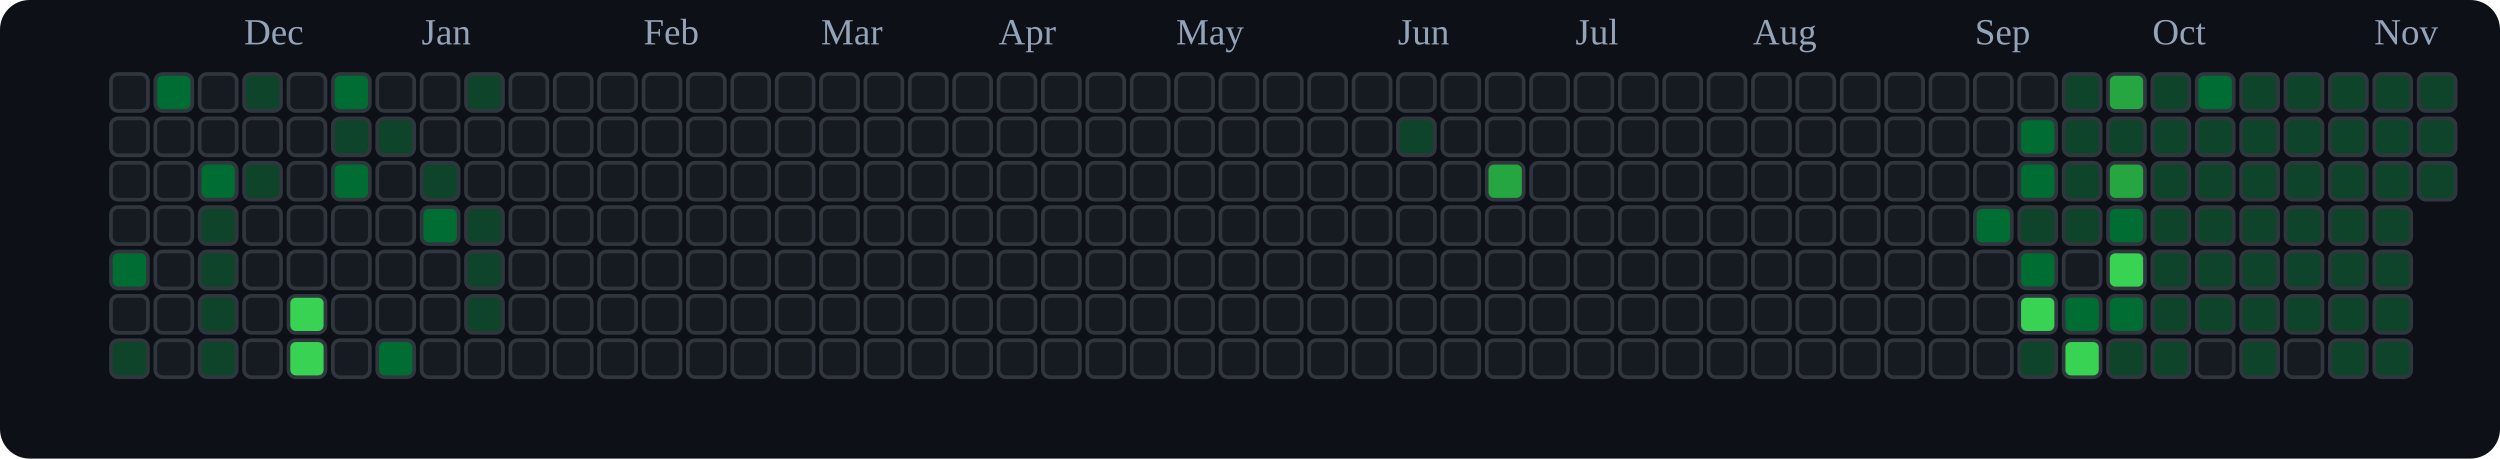
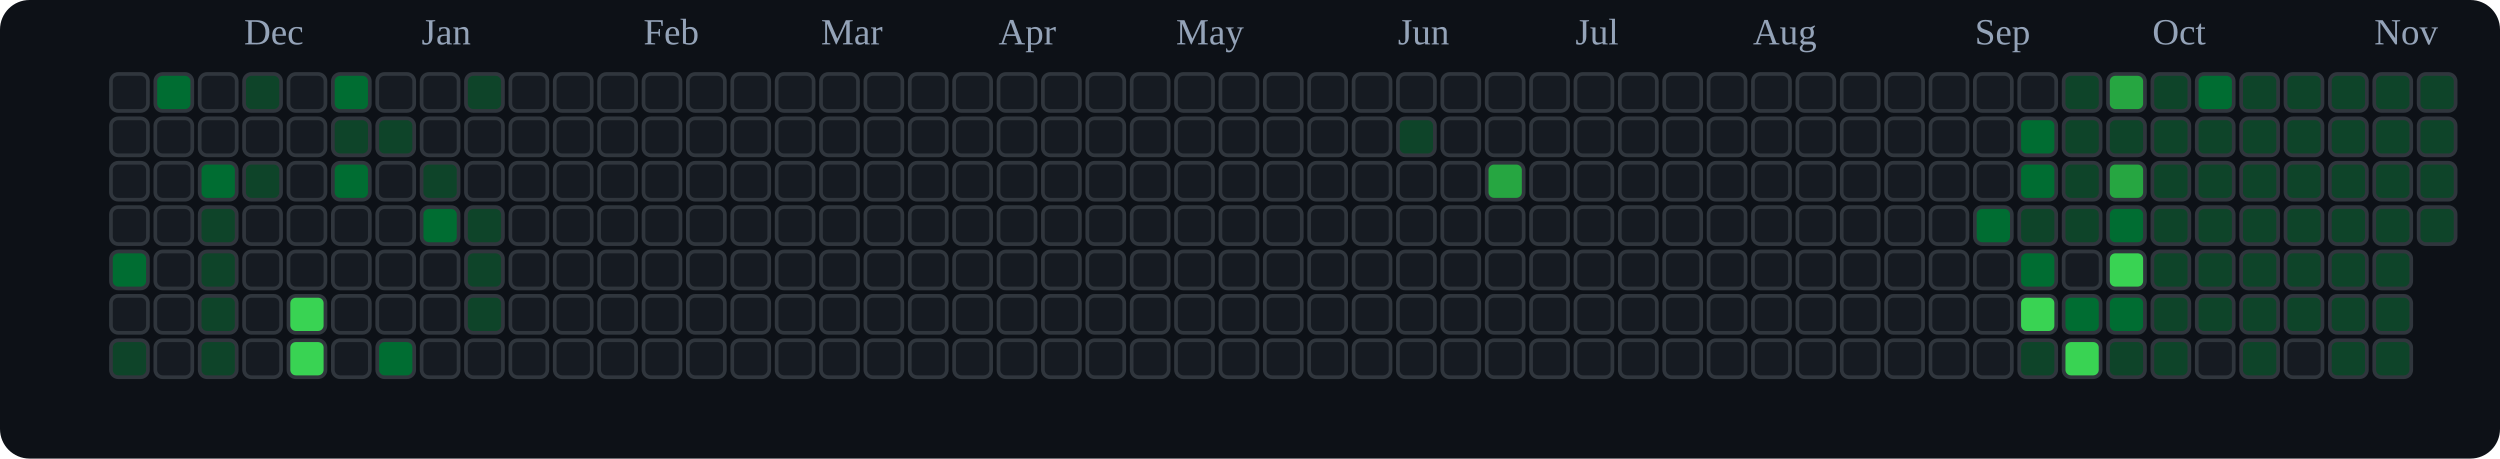
<svg xmlns="http://www.w3.org/2000/svg" viewBox="0 0 676 124" role="img" aria-label="tranhohoangvu Contributions (Dark)">
  <rect x="0" y="0" width="676" height="124" fill="#0d1117" rx="8" ry="8" />
  <text x="66" y="12" font-size="10" fill="#94a3b8">Dec</text>
  <text x="114" y="12" font-size="10" fill="#94a3b8">Jan</text>
  <text x="174" y="12" font-size="10" fill="#94a3b8">Feb</text>
  <text x="222" y="12" font-size="10" fill="#94a3b8">Mar</text>
  <text x="270" y="12" font-size="10" fill="#94a3b8">Apr</text>
  <text x="318" y="12" font-size="10" fill="#94a3b8">May</text>
  <text x="378" y="12" font-size="10" fill="#94a3b8">Jun</text>
  <text x="426" y="12" font-size="10" fill="#94a3b8">Jul</text>
  <text x="474" y="12" font-size="10" fill="#94a3b8">Aug</text>
  <text x="534" y="12" font-size="10" fill="#94a3b8">Sep</text>
  <text x="582" y="12" font-size="10" fill="#94a3b8">Oct</text>
  <text x="642" y="12" font-size="10" fill="#94a3b8">Nov</text>
  <rect x="30" y="20" width="10" height="10" rx="2" ry="2" fill="#161b22" stroke="#30363d" stroke-width="1" />
  <rect x="30" y="32" width="10" height="10" rx="2" ry="2" fill="#161b22" stroke="#30363d" stroke-width="1" />
  <rect x="30" y="44" width="10" height="10" rx="2" ry="2" fill="#161b22" stroke="#30363d" stroke-width="1" />
  <rect x="30" y="56" width="10" height="10" rx="2" ry="2" fill="#161b22" stroke="#30363d" stroke-width="1" />
  <rect x="30" y="68" width="10" height="10" rx="2" ry="2" fill="#006d32" stroke="#30363d" stroke-width="1" />
  <rect x="30" y="80" width="10" height="10" rx="2" ry="2" fill="#161b22" stroke="#30363d" stroke-width="1" />
  <rect x="30" y="92" width="10" height="10" rx="2" ry="2" fill="#0e4429" stroke="#30363d" stroke-width="1" />
  <rect x="42" y="20" width="10" height="10" rx="2" ry="2" fill="#006d32" stroke="#30363d" stroke-width="1" />
  <rect x="42" y="32" width="10" height="10" rx="2" ry="2" fill="#161b22" stroke="#30363d" stroke-width="1" />
  <rect x="42" y="44" width="10" height="10" rx="2" ry="2" fill="#161b22" stroke="#30363d" stroke-width="1" />
  <rect x="42" y="56" width="10" height="10" rx="2" ry="2" fill="#161b22" stroke="#30363d" stroke-width="1" />
  <rect x="42" y="68" width="10" height="10" rx="2" ry="2" fill="#161b22" stroke="#30363d" stroke-width="1" />
  <rect x="42" y="80" width="10" height="10" rx="2" ry="2" fill="#161b22" stroke="#30363d" stroke-width="1" />
  <rect x="42" y="92" width="10" height="10" rx="2" ry="2" fill="#161b22" stroke="#30363d" stroke-width="1" />
  <rect x="54" y="20" width="10" height="10" rx="2" ry="2" fill="#161b22" stroke="#30363d" stroke-width="1" />
  <rect x="54" y="32" width="10" height="10" rx="2" ry="2" fill="#161b22" stroke="#30363d" stroke-width="1" />
  <rect x="54" y="44" width="10" height="10" rx="2" ry="2" fill="#006d32" stroke="#30363d" stroke-width="1" />
  <rect x="54" y="56" width="10" height="10" rx="2" ry="2" fill="#0e4429" stroke="#30363d" stroke-width="1" />
  <rect x="54" y="68" width="10" height="10" rx="2" ry="2" fill="#0e4429" stroke="#30363d" stroke-width="1" />
  <rect x="54" y="80" width="10" height="10" rx="2" ry="2" fill="#0e4429" stroke="#30363d" stroke-width="1" />
  <rect x="54" y="92" width="10" height="10" rx="2" ry="2" fill="#0e4429" stroke="#30363d" stroke-width="1" />
  <rect x="66" y="20" width="10" height="10" rx="2" ry="2" fill="#0e4429" stroke="#30363d" stroke-width="1" />
  <rect x="66" y="32" width="10" height="10" rx="2" ry="2" fill="#161b22" stroke="#30363d" stroke-width="1" />
  <rect x="66" y="44" width="10" height="10" rx="2" ry="2" fill="#0e4429" stroke="#30363d" stroke-width="1" />
  <rect x="66" y="56" width="10" height="10" rx="2" ry="2" fill="#161b22" stroke="#30363d" stroke-width="1" />
  <rect x="66" y="68" width="10" height="10" rx="2" ry="2" fill="#161b22" stroke="#30363d" stroke-width="1" />
  <rect x="66" y="80" width="10" height="10" rx="2" ry="2" fill="#161b22" stroke="#30363d" stroke-width="1" />
  <rect x="66" y="92" width="10" height="10" rx="2" ry="2" fill="#161b22" stroke="#30363d" stroke-width="1" />
  <rect x="78" y="20" width="10" height="10" rx="2" ry="2" fill="#161b22" stroke="#30363d" stroke-width="1" />
  <rect x="78" y="32" width="10" height="10" rx="2" ry="2" fill="#161b22" stroke="#30363d" stroke-width="1" />
  <rect x="78" y="44" width="10" height="10" rx="2" ry="2" fill="#161b22" stroke="#30363d" stroke-width="1" />
  <rect x="78" y="56" width="10" height="10" rx="2" ry="2" fill="#161b22" stroke="#30363d" stroke-width="1" />
  <rect x="78" y="68" width="10" height="10" rx="2" ry="2" fill="#161b22" stroke="#30363d" stroke-width="1" />
  <rect x="78" y="80" width="10" height="10" rx="2" ry="2" fill="#39d353" stroke="#30363d" stroke-width="1" />
  <rect x="78" y="92" width="10" height="10" rx="2" ry="2" fill="#39d353" stroke="#30363d" stroke-width="1" />
  <rect x="90" y="20" width="10" height="10" rx="2" ry="2" fill="#006d32" stroke="#30363d" stroke-width="1" />
  <rect x="90" y="32" width="10" height="10" rx="2" ry="2" fill="#0e4429" stroke="#30363d" stroke-width="1" />
  <rect x="90" y="44" width="10" height="10" rx="2" ry="2" fill="#006d32" stroke="#30363d" stroke-width="1" />
  <rect x="90" y="56" width="10" height="10" rx="2" ry="2" fill="#161b22" stroke="#30363d" stroke-width="1" />
  <rect x="90" y="68" width="10" height="10" rx="2" ry="2" fill="#161b22" stroke="#30363d" stroke-width="1" />
  <rect x="90" y="80" width="10" height="10" rx="2" ry="2" fill="#161b22" stroke="#30363d" stroke-width="1" />
  <rect x="90" y="92" width="10" height="10" rx="2" ry="2" fill="#161b22" stroke="#30363d" stroke-width="1" />
  <rect x="102" y="20" width="10" height="10" rx="2" ry="2" fill="#161b22" stroke="#30363d" stroke-width="1" />
  <rect x="102" y="32" width="10" height="10" rx="2" ry="2" fill="#0e4429" stroke="#30363d" stroke-width="1" />
  <rect x="102" y="44" width="10" height="10" rx="2" ry="2" fill="#161b22" stroke="#30363d" stroke-width="1" />
  <rect x="102" y="56" width="10" height="10" rx="2" ry="2" fill="#161b22" stroke="#30363d" stroke-width="1" />
  <rect x="102" y="68" width="10" height="10" rx="2" ry="2" fill="#161b22" stroke="#30363d" stroke-width="1" />
  <rect x="102" y="80" width="10" height="10" rx="2" ry="2" fill="#161b22" stroke="#30363d" stroke-width="1" />
  <rect x="102" y="92" width="10" height="10" rx="2" ry="2" fill="#006d32" stroke="#30363d" stroke-width="1" />
  <rect x="114" y="20" width="10" height="10" rx="2" ry="2" fill="#161b22" stroke="#30363d" stroke-width="1" />
  <rect x="114" y="32" width="10" height="10" rx="2" ry="2" fill="#161b22" stroke="#30363d" stroke-width="1" />
  <rect x="114" y="44" width="10" height="10" rx="2" ry="2" fill="#0e4429" stroke="#30363d" stroke-width="1" />
  <rect x="114" y="56" width="10" height="10" rx="2" ry="2" fill="#006d32" stroke="#30363d" stroke-width="1" />
  <rect x="114" y="68" width="10" height="10" rx="2" ry="2" fill="#161b22" stroke="#30363d" stroke-width="1" />
  <rect x="114" y="80" width="10" height="10" rx="2" ry="2" fill="#161b22" stroke="#30363d" stroke-width="1" />
  <rect x="114" y="92" width="10" height="10" rx="2" ry="2" fill="#161b22" stroke="#30363d" stroke-width="1" />
  <rect x="126" y="20" width="10" height="10" rx="2" ry="2" fill="#0e4429" stroke="#30363d" stroke-width="1" />
  <rect x="126" y="32" width="10" height="10" rx="2" ry="2" fill="#161b22" stroke="#30363d" stroke-width="1" />
  <rect x="126" y="44" width="10" height="10" rx="2" ry="2" fill="#161b22" stroke="#30363d" stroke-width="1" />
  <rect x="126" y="56" width="10" height="10" rx="2" ry="2" fill="#0e4429" stroke="#30363d" stroke-width="1" />
  <rect x="126" y="68" width="10" height="10" rx="2" ry="2" fill="#0e4429" stroke="#30363d" stroke-width="1" />
  <rect x="126" y="80" width="10" height="10" rx="2" ry="2" fill="#0e4429" stroke="#30363d" stroke-width="1" />
  <rect x="126" y="92" width="10" height="10" rx="2" ry="2" fill="#161b22" stroke="#30363d" stroke-width="1" />
  <rect x="138" y="20" width="10" height="10" rx="2" ry="2" fill="#161b22" stroke="#30363d" stroke-width="1" />
  <rect x="138" y="32" width="10" height="10" rx="2" ry="2" fill="#161b22" stroke="#30363d" stroke-width="1" />
  <rect x="138" y="44" width="10" height="10" rx="2" ry="2" fill="#161b22" stroke="#30363d" stroke-width="1" />
  <rect x="138" y="56" width="10" height="10" rx="2" ry="2" fill="#161b22" stroke="#30363d" stroke-width="1" />
  <rect x="138" y="68" width="10" height="10" rx="2" ry="2" fill="#161b22" stroke="#30363d" stroke-width="1" />
  <rect x="138" y="80" width="10" height="10" rx="2" ry="2" fill="#161b22" stroke="#30363d" stroke-width="1" />
  <rect x="138" y="92" width="10" height="10" rx="2" ry="2" fill="#161b22" stroke="#30363d" stroke-width="1" />
  <rect x="150" y="20" width="10" height="10" rx="2" ry="2" fill="#161b22" stroke="#30363d" stroke-width="1" />
  <rect x="150" y="32" width="10" height="10" rx="2" ry="2" fill="#161b22" stroke="#30363d" stroke-width="1" />
  <rect x="150" y="44" width="10" height="10" rx="2" ry="2" fill="#161b22" stroke="#30363d" stroke-width="1" />
  <rect x="150" y="56" width="10" height="10" rx="2" ry="2" fill="#161b22" stroke="#30363d" stroke-width="1" />
  <rect x="150" y="68" width="10" height="10" rx="2" ry="2" fill="#161b22" stroke="#30363d" stroke-width="1" />
  <rect x="150" y="80" width="10" height="10" rx="2" ry="2" fill="#161b22" stroke="#30363d" stroke-width="1" />
  <rect x="150" y="92" width="10" height="10" rx="2" ry="2" fill="#161b22" stroke="#30363d" stroke-width="1" />
  <rect x="162" y="20" width="10" height="10" rx="2" ry="2" fill="#161b22" stroke="#30363d" stroke-width="1" />
  <rect x="162" y="32" width="10" height="10" rx="2" ry="2" fill="#161b22" stroke="#30363d" stroke-width="1" />
  <rect x="162" y="44" width="10" height="10" rx="2" ry="2" fill="#161b22" stroke="#30363d" stroke-width="1" />
  <rect x="162" y="56" width="10" height="10" rx="2" ry="2" fill="#161b22" stroke="#30363d" stroke-width="1" />
  <rect x="162" y="68" width="10" height="10" rx="2" ry="2" fill="#161b22" stroke="#30363d" stroke-width="1" />
  <rect x="162" y="80" width="10" height="10" rx="2" ry="2" fill="#161b22" stroke="#30363d" stroke-width="1" />
  <rect x="162" y="92" width="10" height="10" rx="2" ry="2" fill="#161b22" stroke="#30363d" stroke-width="1" />
  <rect x="174" y="20" width="10" height="10" rx="2" ry="2" fill="#161b22" stroke="#30363d" stroke-width="1" />
  <rect x="174" y="32" width="10" height="10" rx="2" ry="2" fill="#161b22" stroke="#30363d" stroke-width="1" />
  <rect x="174" y="44" width="10" height="10" rx="2" ry="2" fill="#161b22" stroke="#30363d" stroke-width="1" />
  <rect x="174" y="56" width="10" height="10" rx="2" ry="2" fill="#161b22" stroke="#30363d" stroke-width="1" />
  <rect x="174" y="68" width="10" height="10" rx="2" ry="2" fill="#161b22" stroke="#30363d" stroke-width="1" />
  <rect x="174" y="80" width="10" height="10" rx="2" ry="2" fill="#161b22" stroke="#30363d" stroke-width="1" />
  <rect x="174" y="92" width="10" height="10" rx="2" ry="2" fill="#161b22" stroke="#30363d" stroke-width="1" />
  <rect x="186" y="20" width="10" height="10" rx="2" ry="2" fill="#161b22" stroke="#30363d" stroke-width="1" />
  <rect x="186" y="32" width="10" height="10" rx="2" ry="2" fill="#161b22" stroke="#30363d" stroke-width="1" />
  <rect x="186" y="44" width="10" height="10" rx="2" ry="2" fill="#161b22" stroke="#30363d" stroke-width="1" />
  <rect x="186" y="56" width="10" height="10" rx="2" ry="2" fill="#161b22" stroke="#30363d" stroke-width="1" />
  <rect x="186" y="68" width="10" height="10" rx="2" ry="2" fill="#161b22" stroke="#30363d" stroke-width="1" />
  <rect x="186" y="80" width="10" height="10" rx="2" ry="2" fill="#161b22" stroke="#30363d" stroke-width="1" />
  <rect x="186" y="92" width="10" height="10" rx="2" ry="2" fill="#161b22" stroke="#30363d" stroke-width="1" />
  <rect x="198" y="20" width="10" height="10" rx="2" ry="2" fill="#161b22" stroke="#30363d" stroke-width="1" />
  <rect x="198" y="32" width="10" height="10" rx="2" ry="2" fill="#161b22" stroke="#30363d" stroke-width="1" />
  <rect x="198" y="44" width="10" height="10" rx="2" ry="2" fill="#161b22" stroke="#30363d" stroke-width="1" />
  <rect x="198" y="56" width="10" height="10" rx="2" ry="2" fill="#161b22" stroke="#30363d" stroke-width="1" />
  <rect x="198" y="68" width="10" height="10" rx="2" ry="2" fill="#161b22" stroke="#30363d" stroke-width="1" />
  <rect x="198" y="80" width="10" height="10" rx="2" ry="2" fill="#161b22" stroke="#30363d" stroke-width="1" />
  <rect x="198" y="92" width="10" height="10" rx="2" ry="2" fill="#161b22" stroke="#30363d" stroke-width="1" />
  <rect x="210" y="20" width="10" height="10" rx="2" ry="2" fill="#161b22" stroke="#30363d" stroke-width="1" />
  <rect x="210" y="32" width="10" height="10" rx="2" ry="2" fill="#161b22" stroke="#30363d" stroke-width="1" />
  <rect x="210" y="44" width="10" height="10" rx="2" ry="2" fill="#161b22" stroke="#30363d" stroke-width="1" />
  <rect x="210" y="56" width="10" height="10" rx="2" ry="2" fill="#161b22" stroke="#30363d" stroke-width="1" />
  <rect x="210" y="68" width="10" height="10" rx="2" ry="2" fill="#161b22" stroke="#30363d" stroke-width="1" />
  <rect x="210" y="80" width="10" height="10" rx="2" ry="2" fill="#161b22" stroke="#30363d" stroke-width="1" />
  <rect x="210" y="92" width="10" height="10" rx="2" ry="2" fill="#161b22" stroke="#30363d" stroke-width="1" />
  <rect x="222" y="20" width="10" height="10" rx="2" ry="2" fill="#161b22" stroke="#30363d" stroke-width="1" />
  <rect x="222" y="32" width="10" height="10" rx="2" ry="2" fill="#161b22" stroke="#30363d" stroke-width="1" />
  <rect x="222" y="44" width="10" height="10" rx="2" ry="2" fill="#161b22" stroke="#30363d" stroke-width="1" />
  <rect x="222" y="56" width="10" height="10" rx="2" ry="2" fill="#161b22" stroke="#30363d" stroke-width="1" />
  <rect x="222" y="68" width="10" height="10" rx="2" ry="2" fill="#161b22" stroke="#30363d" stroke-width="1" />
  <rect x="222" y="80" width="10" height="10" rx="2" ry="2" fill="#161b22" stroke="#30363d" stroke-width="1" />
  <rect x="222" y="92" width="10" height="10" rx="2" ry="2" fill="#161b22" stroke="#30363d" stroke-width="1" />
  <rect x="234" y="20" width="10" height="10" rx="2" ry="2" fill="#161b22" stroke="#30363d" stroke-width="1" />
  <rect x="234" y="32" width="10" height="10" rx="2" ry="2" fill="#161b22" stroke="#30363d" stroke-width="1" />
  <rect x="234" y="44" width="10" height="10" rx="2" ry="2" fill="#161b22" stroke="#30363d" stroke-width="1" />
  <rect x="234" y="56" width="10" height="10" rx="2" ry="2" fill="#161b22" stroke="#30363d" stroke-width="1" />
  <rect x="234" y="68" width="10" height="10" rx="2" ry="2" fill="#161b22" stroke="#30363d" stroke-width="1" />
  <rect x="234" y="80" width="10" height="10" rx="2" ry="2" fill="#161b22" stroke="#30363d" stroke-width="1" />
  <rect x="234" y="92" width="10" height="10" rx="2" ry="2" fill="#161b22" stroke="#30363d" stroke-width="1" />
  <rect x="246" y="20" width="10" height="10" rx="2" ry="2" fill="#161b22" stroke="#30363d" stroke-width="1" />
  <rect x="246" y="32" width="10" height="10" rx="2" ry="2" fill="#161b22" stroke="#30363d" stroke-width="1" />
  <rect x="246" y="44" width="10" height="10" rx="2" ry="2" fill="#161b22" stroke="#30363d" stroke-width="1" />
  <rect x="246" y="56" width="10" height="10" rx="2" ry="2" fill="#161b22" stroke="#30363d" stroke-width="1" />
  <rect x="246" y="68" width="10" height="10" rx="2" ry="2" fill="#161b22" stroke="#30363d" stroke-width="1" />
  <rect x="246" y="80" width="10" height="10" rx="2" ry="2" fill="#161b22" stroke="#30363d" stroke-width="1" />
  <rect x="246" y="92" width="10" height="10" rx="2" ry="2" fill="#161b22" stroke="#30363d" stroke-width="1" />
  <rect x="258" y="20" width="10" height="10" rx="2" ry="2" fill="#161b22" stroke="#30363d" stroke-width="1" />
  <rect x="258" y="32" width="10" height="10" rx="2" ry="2" fill="#161b22" stroke="#30363d" stroke-width="1" />
  <rect x="258" y="44" width="10" height="10" rx="2" ry="2" fill="#161b22" stroke="#30363d" stroke-width="1" />
  <rect x="258" y="56" width="10" height="10" rx="2" ry="2" fill="#161b22" stroke="#30363d" stroke-width="1" />
  <rect x="258" y="68" width="10" height="10" rx="2" ry="2" fill="#161b22" stroke="#30363d" stroke-width="1" />
  <rect x="258" y="80" width="10" height="10" rx="2" ry="2" fill="#161b22" stroke="#30363d" stroke-width="1" />
  <rect x="258" y="92" width="10" height="10" rx="2" ry="2" fill="#161b22" stroke="#30363d" stroke-width="1" />
  <rect x="270" y="20" width="10" height="10" rx="2" ry="2" fill="#161b22" stroke="#30363d" stroke-width="1" />
  <rect x="270" y="32" width="10" height="10" rx="2" ry="2" fill="#161b22" stroke="#30363d" stroke-width="1" />
  <rect x="270" y="44" width="10" height="10" rx="2" ry="2" fill="#161b22" stroke="#30363d" stroke-width="1" />
  <rect x="270" y="56" width="10" height="10" rx="2" ry="2" fill="#161b22" stroke="#30363d" stroke-width="1" />
  <rect x="270" y="68" width="10" height="10" rx="2" ry="2" fill="#161b22" stroke="#30363d" stroke-width="1" />
  <rect x="270" y="80" width="10" height="10" rx="2" ry="2" fill="#161b22" stroke="#30363d" stroke-width="1" />
  <rect x="270" y="92" width="10" height="10" rx="2" ry="2" fill="#161b22" stroke="#30363d" stroke-width="1" />
  <rect x="282" y="20" width="10" height="10" rx="2" ry="2" fill="#161b22" stroke="#30363d" stroke-width="1" />
  <rect x="282" y="32" width="10" height="10" rx="2" ry="2" fill="#161b22" stroke="#30363d" stroke-width="1" />
  <rect x="282" y="44" width="10" height="10" rx="2" ry="2" fill="#161b22" stroke="#30363d" stroke-width="1" />
  <rect x="282" y="56" width="10" height="10" rx="2" ry="2" fill="#161b22" stroke="#30363d" stroke-width="1" />
  <rect x="282" y="68" width="10" height="10" rx="2" ry="2" fill="#161b22" stroke="#30363d" stroke-width="1" />
  <rect x="282" y="80" width="10" height="10" rx="2" ry="2" fill="#161b22" stroke="#30363d" stroke-width="1" />
  <rect x="282" y="92" width="10" height="10" rx="2" ry="2" fill="#161b22" stroke="#30363d" stroke-width="1" />
  <rect x="294" y="20" width="10" height="10" rx="2" ry="2" fill="#161b22" stroke="#30363d" stroke-width="1" />
  <rect x="294" y="32" width="10" height="10" rx="2" ry="2" fill="#161b22" stroke="#30363d" stroke-width="1" />
  <rect x="294" y="44" width="10" height="10" rx="2" ry="2" fill="#161b22" stroke="#30363d" stroke-width="1" />
  <rect x="294" y="56" width="10" height="10" rx="2" ry="2" fill="#161b22" stroke="#30363d" stroke-width="1" />
  <rect x="294" y="68" width="10" height="10" rx="2" ry="2" fill="#161b22" stroke="#30363d" stroke-width="1" />
  <rect x="294" y="80" width="10" height="10" rx="2" ry="2" fill="#161b22" stroke="#30363d" stroke-width="1" />
  <rect x="294" y="92" width="10" height="10" rx="2" ry="2" fill="#161b22" stroke="#30363d" stroke-width="1" />
  <rect x="306" y="20" width="10" height="10" rx="2" ry="2" fill="#161b22" stroke="#30363d" stroke-width="1" />
  <rect x="306" y="32" width="10" height="10" rx="2" ry="2" fill="#161b22" stroke="#30363d" stroke-width="1" />
  <rect x="306" y="44" width="10" height="10" rx="2" ry="2" fill="#161b22" stroke="#30363d" stroke-width="1" />
  <rect x="306" y="56" width="10" height="10" rx="2" ry="2" fill="#161b22" stroke="#30363d" stroke-width="1" />
  <rect x="306" y="68" width="10" height="10" rx="2" ry="2" fill="#161b22" stroke="#30363d" stroke-width="1" />
  <rect x="306" y="80" width="10" height="10" rx="2" ry="2" fill="#161b22" stroke="#30363d" stroke-width="1" />
  <rect x="306" y="92" width="10" height="10" rx="2" ry="2" fill="#161b22" stroke="#30363d" stroke-width="1" />
  <rect x="318" y="20" width="10" height="10" rx="2" ry="2" fill="#161b22" stroke="#30363d" stroke-width="1" />
  <rect x="318" y="32" width="10" height="10" rx="2" ry="2" fill="#161b22" stroke="#30363d" stroke-width="1" />
  <rect x="318" y="44" width="10" height="10" rx="2" ry="2" fill="#161b22" stroke="#30363d" stroke-width="1" />
  <rect x="318" y="56" width="10" height="10" rx="2" ry="2" fill="#161b22" stroke="#30363d" stroke-width="1" />
  <rect x="318" y="68" width="10" height="10" rx="2" ry="2" fill="#161b22" stroke="#30363d" stroke-width="1" />
  <rect x="318" y="80" width="10" height="10" rx="2" ry="2" fill="#161b22" stroke="#30363d" stroke-width="1" />
  <rect x="318" y="92" width="10" height="10" rx="2" ry="2" fill="#161b22" stroke="#30363d" stroke-width="1" />
  <rect x="330" y="20" width="10" height="10" rx="2" ry="2" fill="#161b22" stroke="#30363d" stroke-width="1" />
  <rect x="330" y="32" width="10" height="10" rx="2" ry="2" fill="#161b22" stroke="#30363d" stroke-width="1" />
  <rect x="330" y="44" width="10" height="10" rx="2" ry="2" fill="#161b22" stroke="#30363d" stroke-width="1" />
  <rect x="330" y="56" width="10" height="10" rx="2" ry="2" fill="#161b22" stroke="#30363d" stroke-width="1" />
  <rect x="330" y="68" width="10" height="10" rx="2" ry="2" fill="#161b22" stroke="#30363d" stroke-width="1" />
  <rect x="330" y="80" width="10" height="10" rx="2" ry="2" fill="#161b22" stroke="#30363d" stroke-width="1" />
  <rect x="330" y="92" width="10" height="10" rx="2" ry="2" fill="#161b22" stroke="#30363d" stroke-width="1" />
  <rect x="342" y="20" width="10" height="10" rx="2" ry="2" fill="#161b22" stroke="#30363d" stroke-width="1" />
  <rect x="342" y="32" width="10" height="10" rx="2" ry="2" fill="#161b22" stroke="#30363d" stroke-width="1" />
  <rect x="342" y="44" width="10" height="10" rx="2" ry="2" fill="#161b22" stroke="#30363d" stroke-width="1" />
  <rect x="342" y="56" width="10" height="10" rx="2" ry="2" fill="#161b22" stroke="#30363d" stroke-width="1" />
  <rect x="342" y="68" width="10" height="10" rx="2" ry="2" fill="#161b22" stroke="#30363d" stroke-width="1" />
  <rect x="342" y="80" width="10" height="10" rx="2" ry="2" fill="#161b22" stroke="#30363d" stroke-width="1" />
  <rect x="342" y="92" width="10" height="10" rx="2" ry="2" fill="#161b22" stroke="#30363d" stroke-width="1" />
  <rect x="354" y="20" width="10" height="10" rx="2" ry="2" fill="#161b22" stroke="#30363d" stroke-width="1" />
  <rect x="354" y="32" width="10" height="10" rx="2" ry="2" fill="#161b22" stroke="#30363d" stroke-width="1" />
  <rect x="354" y="44" width="10" height="10" rx="2" ry="2" fill="#161b22" stroke="#30363d" stroke-width="1" />
  <rect x="354" y="56" width="10" height="10" rx="2" ry="2" fill="#161b22" stroke="#30363d" stroke-width="1" />
  <rect x="354" y="68" width="10" height="10" rx="2" ry="2" fill="#161b22" stroke="#30363d" stroke-width="1" />
  <rect x="354" y="80" width="10" height="10" rx="2" ry="2" fill="#161b22" stroke="#30363d" stroke-width="1" />
  <rect x="354" y="92" width="10" height="10" rx="2" ry="2" fill="#161b22" stroke="#30363d" stroke-width="1" />
  <rect x="366" y="20" width="10" height="10" rx="2" ry="2" fill="#161b22" stroke="#30363d" stroke-width="1" />
  <rect x="366" y="32" width="10" height="10" rx="2" ry="2" fill="#161b22" stroke="#30363d" stroke-width="1" />
  <rect x="366" y="44" width="10" height="10" rx="2" ry="2" fill="#161b22" stroke="#30363d" stroke-width="1" />
  <rect x="366" y="56" width="10" height="10" rx="2" ry="2" fill="#161b22" stroke="#30363d" stroke-width="1" />
  <rect x="366" y="68" width="10" height="10" rx="2" ry="2" fill="#161b22" stroke="#30363d" stroke-width="1" />
  <rect x="366" y="80" width="10" height="10" rx="2" ry="2" fill="#161b22" stroke="#30363d" stroke-width="1" />
  <rect x="366" y="92" width="10" height="10" rx="2" ry="2" fill="#161b22" stroke="#30363d" stroke-width="1" />
  <rect x="378" y="20" width="10" height="10" rx="2" ry="2" fill="#161b22" stroke="#30363d" stroke-width="1" />
  <rect x="378" y="32" width="10" height="10" rx="2" ry="2" fill="#0e4429" stroke="#30363d" stroke-width="1" />
  <rect x="378" y="44" width="10" height="10" rx="2" ry="2" fill="#161b22" stroke="#30363d" stroke-width="1" />
  <rect x="378" y="56" width="10" height="10" rx="2" ry="2" fill="#161b22" stroke="#30363d" stroke-width="1" />
  <rect x="378" y="68" width="10" height="10" rx="2" ry="2" fill="#161b22" stroke="#30363d" stroke-width="1" />
  <rect x="378" y="80" width="10" height="10" rx="2" ry="2" fill="#161b22" stroke="#30363d" stroke-width="1" />
  <rect x="378" y="92" width="10" height="10" rx="2" ry="2" fill="#161b22" stroke="#30363d" stroke-width="1" />
  <rect x="390" y="20" width="10" height="10" rx="2" ry="2" fill="#161b22" stroke="#30363d" stroke-width="1" />
  <rect x="390" y="32" width="10" height="10" rx="2" ry="2" fill="#161b22" stroke="#30363d" stroke-width="1" />
  <rect x="390" y="44" width="10" height="10" rx="2" ry="2" fill="#161b22" stroke="#30363d" stroke-width="1" />
  <rect x="390" y="56" width="10" height="10" rx="2" ry="2" fill="#161b22" stroke="#30363d" stroke-width="1" />
  <rect x="390" y="68" width="10" height="10" rx="2" ry="2" fill="#161b22" stroke="#30363d" stroke-width="1" />
  <rect x="390" y="80" width="10" height="10" rx="2" ry="2" fill="#161b22" stroke="#30363d" stroke-width="1" />
  <rect x="390" y="92" width="10" height="10" rx="2" ry="2" fill="#161b22" stroke="#30363d" stroke-width="1" />
  <rect x="402" y="20" width="10" height="10" rx="2" ry="2" fill="#161b22" stroke="#30363d" stroke-width="1" />
  <rect x="402" y="32" width="10" height="10" rx="2" ry="2" fill="#161b22" stroke="#30363d" stroke-width="1" />
  <rect x="402" y="44" width="10" height="10" rx="2" ry="2" fill="#26a641" stroke="#30363d" stroke-width="1" />
  <rect x="402" y="56" width="10" height="10" rx="2" ry="2" fill="#161b22" stroke="#30363d" stroke-width="1" />
  <rect x="402" y="68" width="10" height="10" rx="2" ry="2" fill="#161b22" stroke="#30363d" stroke-width="1" />
  <rect x="402" y="80" width="10" height="10" rx="2" ry="2" fill="#161b22" stroke="#30363d" stroke-width="1" />
  <rect x="402" y="92" width="10" height="10" rx="2" ry="2" fill="#161b22" stroke="#30363d" stroke-width="1" />
  <rect x="414" y="20" width="10" height="10" rx="2" ry="2" fill="#161b22" stroke="#30363d" stroke-width="1" />
  <rect x="414" y="32" width="10" height="10" rx="2" ry="2" fill="#161b22" stroke="#30363d" stroke-width="1" />
  <rect x="414" y="44" width="10" height="10" rx="2" ry="2" fill="#161b22" stroke="#30363d" stroke-width="1" />
  <rect x="414" y="56" width="10" height="10" rx="2" ry="2" fill="#161b22" stroke="#30363d" stroke-width="1" />
  <rect x="414" y="68" width="10" height="10" rx="2" ry="2" fill="#161b22" stroke="#30363d" stroke-width="1" />
  <rect x="414" y="80" width="10" height="10" rx="2" ry="2" fill="#161b22" stroke="#30363d" stroke-width="1" />
  <rect x="414" y="92" width="10" height="10" rx="2" ry="2" fill="#161b22" stroke="#30363d" stroke-width="1" />
  <rect x="426" y="20" width="10" height="10" rx="2" ry="2" fill="#161b22" stroke="#30363d" stroke-width="1" />
  <rect x="426" y="32" width="10" height="10" rx="2" ry="2" fill="#161b22" stroke="#30363d" stroke-width="1" />
  <rect x="426" y="44" width="10" height="10" rx="2" ry="2" fill="#161b22" stroke="#30363d" stroke-width="1" />
  <rect x="426" y="56" width="10" height="10" rx="2" ry="2" fill="#161b22" stroke="#30363d" stroke-width="1" />
  <rect x="426" y="68" width="10" height="10" rx="2" ry="2" fill="#161b22" stroke="#30363d" stroke-width="1" />
  <rect x="426" y="80" width="10" height="10" rx="2" ry="2" fill="#161b22" stroke="#30363d" stroke-width="1" />
  <rect x="426" y="92" width="10" height="10" rx="2" ry="2" fill="#161b22" stroke="#30363d" stroke-width="1" />
  <rect x="438" y="20" width="10" height="10" rx="2" ry="2" fill="#161b22" stroke="#30363d" stroke-width="1" />
  <rect x="438" y="32" width="10" height="10" rx="2" ry="2" fill="#161b22" stroke="#30363d" stroke-width="1" />
  <rect x="438" y="44" width="10" height="10" rx="2" ry="2" fill="#161b22" stroke="#30363d" stroke-width="1" />
  <rect x="438" y="56" width="10" height="10" rx="2" ry="2" fill="#161b22" stroke="#30363d" stroke-width="1" />
  <rect x="438" y="68" width="10" height="10" rx="2" ry="2" fill="#161b22" stroke="#30363d" stroke-width="1" />
  <rect x="438" y="80" width="10" height="10" rx="2" ry="2" fill="#161b22" stroke="#30363d" stroke-width="1" />
  <rect x="438" y="92" width="10" height="10" rx="2" ry="2" fill="#161b22" stroke="#30363d" stroke-width="1" />
  <rect x="450" y="20" width="10" height="10" rx="2" ry="2" fill="#161b22" stroke="#30363d" stroke-width="1" />
  <rect x="450" y="32" width="10" height="10" rx="2" ry="2" fill="#161b22" stroke="#30363d" stroke-width="1" />
  <rect x="450" y="44" width="10" height="10" rx="2" ry="2" fill="#161b22" stroke="#30363d" stroke-width="1" />
  <rect x="450" y="56" width="10" height="10" rx="2" ry="2" fill="#161b22" stroke="#30363d" stroke-width="1" />
  <rect x="450" y="68" width="10" height="10" rx="2" ry="2" fill="#161b22" stroke="#30363d" stroke-width="1" />
  <rect x="450" y="80" width="10" height="10" rx="2" ry="2" fill="#161b22" stroke="#30363d" stroke-width="1" />
  <rect x="450" y="92" width="10" height="10" rx="2" ry="2" fill="#161b22" stroke="#30363d" stroke-width="1" />
  <rect x="462" y="20" width="10" height="10" rx="2" ry="2" fill="#161b22" stroke="#30363d" stroke-width="1" />
  <rect x="462" y="32" width="10" height="10" rx="2" ry="2" fill="#161b22" stroke="#30363d" stroke-width="1" />
  <rect x="462" y="44" width="10" height="10" rx="2" ry="2" fill="#161b22" stroke="#30363d" stroke-width="1" />
  <rect x="462" y="56" width="10" height="10" rx="2" ry="2" fill="#161b22" stroke="#30363d" stroke-width="1" />
  <rect x="462" y="68" width="10" height="10" rx="2" ry="2" fill="#161b22" stroke="#30363d" stroke-width="1" />
  <rect x="462" y="80" width="10" height="10" rx="2" ry="2" fill="#161b22" stroke="#30363d" stroke-width="1" />
  <rect x="462" y="92" width="10" height="10" rx="2" ry="2" fill="#161b22" stroke="#30363d" stroke-width="1" />
  <rect x="474" y="20" width="10" height="10" rx="2" ry="2" fill="#161b22" stroke="#30363d" stroke-width="1" />
  <rect x="474" y="32" width="10" height="10" rx="2" ry="2" fill="#161b22" stroke="#30363d" stroke-width="1" />
  <rect x="474" y="44" width="10" height="10" rx="2" ry="2" fill="#161b22" stroke="#30363d" stroke-width="1" />
  <rect x="474" y="56" width="10" height="10" rx="2" ry="2" fill="#161b22" stroke="#30363d" stroke-width="1" />
  <rect x="474" y="68" width="10" height="10" rx="2" ry="2" fill="#161b22" stroke="#30363d" stroke-width="1" />
  <rect x="474" y="80" width="10" height="10" rx="2" ry="2" fill="#161b22" stroke="#30363d" stroke-width="1" />
  <rect x="474" y="92" width="10" height="10" rx="2" ry="2" fill="#161b22" stroke="#30363d" stroke-width="1" />
  <rect x="486" y="20" width="10" height="10" rx="2" ry="2" fill="#161b22" stroke="#30363d" stroke-width="1" />
  <rect x="486" y="32" width="10" height="10" rx="2" ry="2" fill="#161b22" stroke="#30363d" stroke-width="1" />
  <rect x="486" y="44" width="10" height="10" rx="2" ry="2" fill="#161b22" stroke="#30363d" stroke-width="1" />
  <rect x="486" y="56" width="10" height="10" rx="2" ry="2" fill="#161b22" stroke="#30363d" stroke-width="1" />
  <rect x="486" y="68" width="10" height="10" rx="2" ry="2" fill="#161b22" stroke="#30363d" stroke-width="1" />
  <rect x="486" y="80" width="10" height="10" rx="2" ry="2" fill="#161b22" stroke="#30363d" stroke-width="1" />
  <rect x="486" y="92" width="10" height="10" rx="2" ry="2" fill="#161b22" stroke="#30363d" stroke-width="1" />
  <rect x="498" y="20" width="10" height="10" rx="2" ry="2" fill="#161b22" stroke="#30363d" stroke-width="1" />
  <rect x="498" y="32" width="10" height="10" rx="2" ry="2" fill="#161b22" stroke="#30363d" stroke-width="1" />
  <rect x="498" y="44" width="10" height="10" rx="2" ry="2" fill="#161b22" stroke="#30363d" stroke-width="1" />
  <rect x="498" y="56" width="10" height="10" rx="2" ry="2" fill="#161b22" stroke="#30363d" stroke-width="1" />
  <rect x="498" y="68" width="10" height="10" rx="2" ry="2" fill="#161b22" stroke="#30363d" stroke-width="1" />
  <rect x="498" y="80" width="10" height="10" rx="2" ry="2" fill="#161b22" stroke="#30363d" stroke-width="1" />
  <rect x="498" y="92" width="10" height="10" rx="2" ry="2" fill="#161b22" stroke="#30363d" stroke-width="1" />
  <rect x="510" y="20" width="10" height="10" rx="2" ry="2" fill="#161b22" stroke="#30363d" stroke-width="1" />
  <rect x="510" y="32" width="10" height="10" rx="2" ry="2" fill="#161b22" stroke="#30363d" stroke-width="1" />
  <rect x="510" y="44" width="10" height="10" rx="2" ry="2" fill="#161b22" stroke="#30363d" stroke-width="1" />
  <rect x="510" y="56" width="10" height="10" rx="2" ry="2" fill="#161b22" stroke="#30363d" stroke-width="1" />
  <rect x="510" y="68" width="10" height="10" rx="2" ry="2" fill="#161b22" stroke="#30363d" stroke-width="1" />
  <rect x="510" y="80" width="10" height="10" rx="2" ry="2" fill="#161b22" stroke="#30363d" stroke-width="1" />
  <rect x="510" y="92" width="10" height="10" rx="2" ry="2" fill="#161b22" stroke="#30363d" stroke-width="1" />
  <rect x="522" y="20" width="10" height="10" rx="2" ry="2" fill="#161b22" stroke="#30363d" stroke-width="1" />
  <rect x="522" y="32" width="10" height="10" rx="2" ry="2" fill="#161b22" stroke="#30363d" stroke-width="1" />
  <rect x="522" y="44" width="10" height="10" rx="2" ry="2" fill="#161b22" stroke="#30363d" stroke-width="1" />
  <rect x="522" y="56" width="10" height="10" rx="2" ry="2" fill="#161b22" stroke="#30363d" stroke-width="1" />
  <rect x="522" y="68" width="10" height="10" rx="2" ry="2" fill="#161b22" stroke="#30363d" stroke-width="1" />
  <rect x="522" y="80" width="10" height="10" rx="2" ry="2" fill="#161b22" stroke="#30363d" stroke-width="1" />
  <rect x="522" y="92" width="10" height="10" rx="2" ry="2" fill="#161b22" stroke="#30363d" stroke-width="1" />
  <rect x="534" y="20" width="10" height="10" rx="2" ry="2" fill="#161b22" stroke="#30363d" stroke-width="1" />
  <rect x="534" y="32" width="10" height="10" rx="2" ry="2" fill="#161b22" stroke="#30363d" stroke-width="1" />
  <rect x="534" y="44" width="10" height="10" rx="2" ry="2" fill="#161b22" stroke="#30363d" stroke-width="1" />
  <rect x="534" y="56" width="10" height="10" rx="2" ry="2" fill="#006d32" stroke="#30363d" stroke-width="1" />
  <rect x="534" y="68" width="10" height="10" rx="2" ry="2" fill="#161b22" stroke="#30363d" stroke-width="1" />
  <rect x="534" y="80" width="10" height="10" rx="2" ry="2" fill="#161b22" stroke="#30363d" stroke-width="1" />
  <rect x="534" y="92" width="10" height="10" rx="2" ry="2" fill="#161b22" stroke="#30363d" stroke-width="1" />
  <rect x="546" y="20" width="10" height="10" rx="2" ry="2" fill="#161b22" stroke="#30363d" stroke-width="1" />
  <rect x="546" y="32" width="10" height="10" rx="2" ry="2" fill="#006d32" stroke="#30363d" stroke-width="1" />
  <rect x="546" y="44" width="10" height="10" rx="2" ry="2" fill="#006d32" stroke="#30363d" stroke-width="1" />
  <rect x="546" y="56" width="10" height="10" rx="2" ry="2" fill="#0e4429" stroke="#30363d" stroke-width="1" />
  <rect x="546" y="68" width="10" height="10" rx="2" ry="2" fill="#006d32" stroke="#30363d" stroke-width="1" />
  <rect x="546" y="80" width="10" height="10" rx="2" ry="2" fill="#39d353" stroke="#30363d" stroke-width="1" />
  <rect x="546" y="92" width="10" height="10" rx="2" ry="2" fill="#0e4429" stroke="#30363d" stroke-width="1" />
  <rect x="558" y="20" width="10" height="10" rx="2" ry="2" fill="#0e4429" stroke="#30363d" stroke-width="1" />
  <rect x="558" y="32" width="10" height="10" rx="2" ry="2" fill="#0e4429" stroke="#30363d" stroke-width="1" />
  <rect x="558" y="44" width="10" height="10" rx="2" ry="2" fill="#0e4429" stroke="#30363d" stroke-width="1" />
  <rect x="558" y="56" width="10" height="10" rx="2" ry="2" fill="#0e4429" stroke="#30363d" stroke-width="1" />
  <rect x="558" y="68" width="10" height="10" rx="2" ry="2" fill="#161b22" stroke="#30363d" stroke-width="1" />
  <rect x="558" y="80" width="10" height="10" rx="2" ry="2" fill="#006d32" stroke="#30363d" stroke-width="1" />
  <rect x="558" y="92" width="10" height="10" rx="2" ry="2" fill="#39d353" stroke="#30363d" stroke-width="1" />
  <rect x="570" y="20" width="10" height="10" rx="2" ry="2" fill="#26a641" stroke="#30363d" stroke-width="1" />
  <rect x="570" y="32" width="10" height="10" rx="2" ry="2" fill="#0e4429" stroke="#30363d" stroke-width="1" />
  <rect x="570" y="44" width="10" height="10" rx="2" ry="2" fill="#26a641" stroke="#30363d" stroke-width="1" />
  <rect x="570" y="56" width="10" height="10" rx="2" ry="2" fill="#006d32" stroke="#30363d" stroke-width="1" />
  <rect x="570" y="68" width="10" height="10" rx="2" ry="2" fill="#39d353" stroke="#30363d" stroke-width="1" />
  <rect x="570" y="80" width="10" height="10" rx="2" ry="2" fill="#006d32" stroke="#30363d" stroke-width="1" />
  <rect x="570" y="92" width="10" height="10" rx="2" ry="2" fill="#0e4429" stroke="#30363d" stroke-width="1" />
  <rect x="582" y="20" width="10" height="10" rx="2" ry="2" fill="#0e4429" stroke="#30363d" stroke-width="1" />
  <rect x="582" y="32" width="10" height="10" rx="2" ry="2" fill="#0e4429" stroke="#30363d" stroke-width="1" />
  <rect x="582" y="44" width="10" height="10" rx="2" ry="2" fill="#0e4429" stroke="#30363d" stroke-width="1" />
  <rect x="582" y="56" width="10" height="10" rx="2" ry="2" fill="#0e4429" stroke="#30363d" stroke-width="1" />
  <rect x="582" y="68" width="10" height="10" rx="2" ry="2" fill="#0e4429" stroke="#30363d" stroke-width="1" />
  <rect x="582" y="80" width="10" height="10" rx="2" ry="2" fill="#0e4429" stroke="#30363d" stroke-width="1" />
  <rect x="582" y="92" width="10" height="10" rx="2" ry="2" fill="#0e4429" stroke="#30363d" stroke-width="1" />
  <rect x="594" y="20" width="10" height="10" rx="2" ry="2" fill="#006d32" stroke="#30363d" stroke-width="1" />
  <rect x="594" y="32" width="10" height="10" rx="2" ry="2" fill="#0e4429" stroke="#30363d" stroke-width="1" />
  <rect x="594" y="44" width="10" height="10" rx="2" ry="2" fill="#0e4429" stroke="#30363d" stroke-width="1" />
  <rect x="594" y="56" width="10" height="10" rx="2" ry="2" fill="#0e4429" stroke="#30363d" stroke-width="1" />
  <rect x="594" y="68" width="10" height="10" rx="2" ry="2" fill="#0e4429" stroke="#30363d" stroke-width="1" />
  <rect x="594" y="80" width="10" height="10" rx="2" ry="2" fill="#0e4429" stroke="#30363d" stroke-width="1" />
  <rect x="594" y="92" width="10" height="10" rx="2" ry="2" fill="#161b22" stroke="#30363d" stroke-width="1" />
  <rect x="606" y="20" width="10" height="10" rx="2" ry="2" fill="#0e4429" stroke="#30363d" stroke-width="1" />
  <rect x="606" y="32" width="10" height="10" rx="2" ry="2" fill="#0e4429" stroke="#30363d" stroke-width="1" />
  <rect x="606" y="44" width="10" height="10" rx="2" ry="2" fill="#0e4429" stroke="#30363d" stroke-width="1" />
  <rect x="606" y="56" width="10" height="10" rx="2" ry="2" fill="#0e4429" stroke="#30363d" stroke-width="1" />
  <rect x="606" y="68" width="10" height="10" rx="2" ry="2" fill="#0e4429" stroke="#30363d" stroke-width="1" />
  <rect x="606" y="80" width="10" height="10" rx="2" ry="2" fill="#0e4429" stroke="#30363d" stroke-width="1" />
  <rect x="606" y="92" width="10" height="10" rx="2" ry="2" fill="#0e4429" stroke="#30363d" stroke-width="1" />
  <rect x="618" y="20" width="10" height="10" rx="2" ry="2" fill="#0e4429" stroke="#30363d" stroke-width="1" />
  <rect x="618" y="32" width="10" height="10" rx="2" ry="2" fill="#0e4429" stroke="#30363d" stroke-width="1" />
  <rect x="618" y="44" width="10" height="10" rx="2" ry="2" fill="#0e4429" stroke="#30363d" stroke-width="1" />
  <rect x="618" y="56" width="10" height="10" rx="2" ry="2" fill="#0e4429" stroke="#30363d" stroke-width="1" />
  <rect x="618" y="68" width="10" height="10" rx="2" ry="2" fill="#0e4429" stroke="#30363d" stroke-width="1" />
  <rect x="618" y="80" width="10" height="10" rx="2" ry="2" fill="#0e4429" stroke="#30363d" stroke-width="1" />
  <rect x="618" y="92" width="10" height="10" rx="2" ry="2" fill="#161b22" stroke="#30363d" stroke-width="1" />
  <rect x="630" y="20" width="10" height="10" rx="2" ry="2" fill="#0e4429" stroke="#30363d" stroke-width="1" />
  <rect x="630" y="32" width="10" height="10" rx="2" ry="2" fill="#0e4429" stroke="#30363d" stroke-width="1" />
  <rect x="630" y="44" width="10" height="10" rx="2" ry="2" fill="#0e4429" stroke="#30363d" stroke-width="1" />
  <rect x="630" y="56" width="10" height="10" rx="2" ry="2" fill="#0e4429" stroke="#30363d" stroke-width="1" />
  <rect x="630" y="68" width="10" height="10" rx="2" ry="2" fill="#0e4429" stroke="#30363d" stroke-width="1" />
  <rect x="630" y="80" width="10" height="10" rx="2" ry="2" fill="#0e4429" stroke="#30363d" stroke-width="1" />
  <rect x="630" y="92" width="10" height="10" rx="2" ry="2" fill="#0e4429" stroke="#30363d" stroke-width="1" />
  <rect x="642" y="20" width="10" height="10" rx="2" ry="2" fill="#0e4429" stroke="#30363d" stroke-width="1" />
  <rect x="642" y="32" width="10" height="10" rx="2" ry="2" fill="#0e4429" stroke="#30363d" stroke-width="1" />
  <rect x="642" y="44" width="10" height="10" rx="2" ry="2" fill="#0e4429" stroke="#30363d" stroke-width="1" />
  <rect x="642" y="56" width="10" height="10" rx="2" ry="2" fill="#0e4429" stroke="#30363d" stroke-width="1" />
  <rect x="642" y="68" width="10" height="10" rx="2" ry="2" fill="#0e4429" stroke="#30363d" stroke-width="1" />
  <rect x="642" y="80" width="10" height="10" rx="2" ry="2" fill="#0e4429" stroke="#30363d" stroke-width="1" />
  <rect x="642" y="92" width="10" height="10" rx="2" ry="2" fill="#0e4429" stroke="#30363d" stroke-width="1" />
  <rect x="654" y="20" width="10" height="10" rx="2" ry="2" fill="#0e4429" stroke="#30363d" stroke-width="1" />
  <rect x="654" y="32" width="10" height="10" rx="2" ry="2" fill="#0e4429" stroke="#30363d" stroke-width="1" />
  <rect x="654" y="44" width="10" height="10" rx="2" ry="2" fill="#0e4429" stroke="#30363d" stroke-width="1" />
+   <rect x="654" y="56" width="10" height="10" rx="2" ry="2" fill="#0e4429" stroke="#30363d" stroke-width="1" />
</svg>
